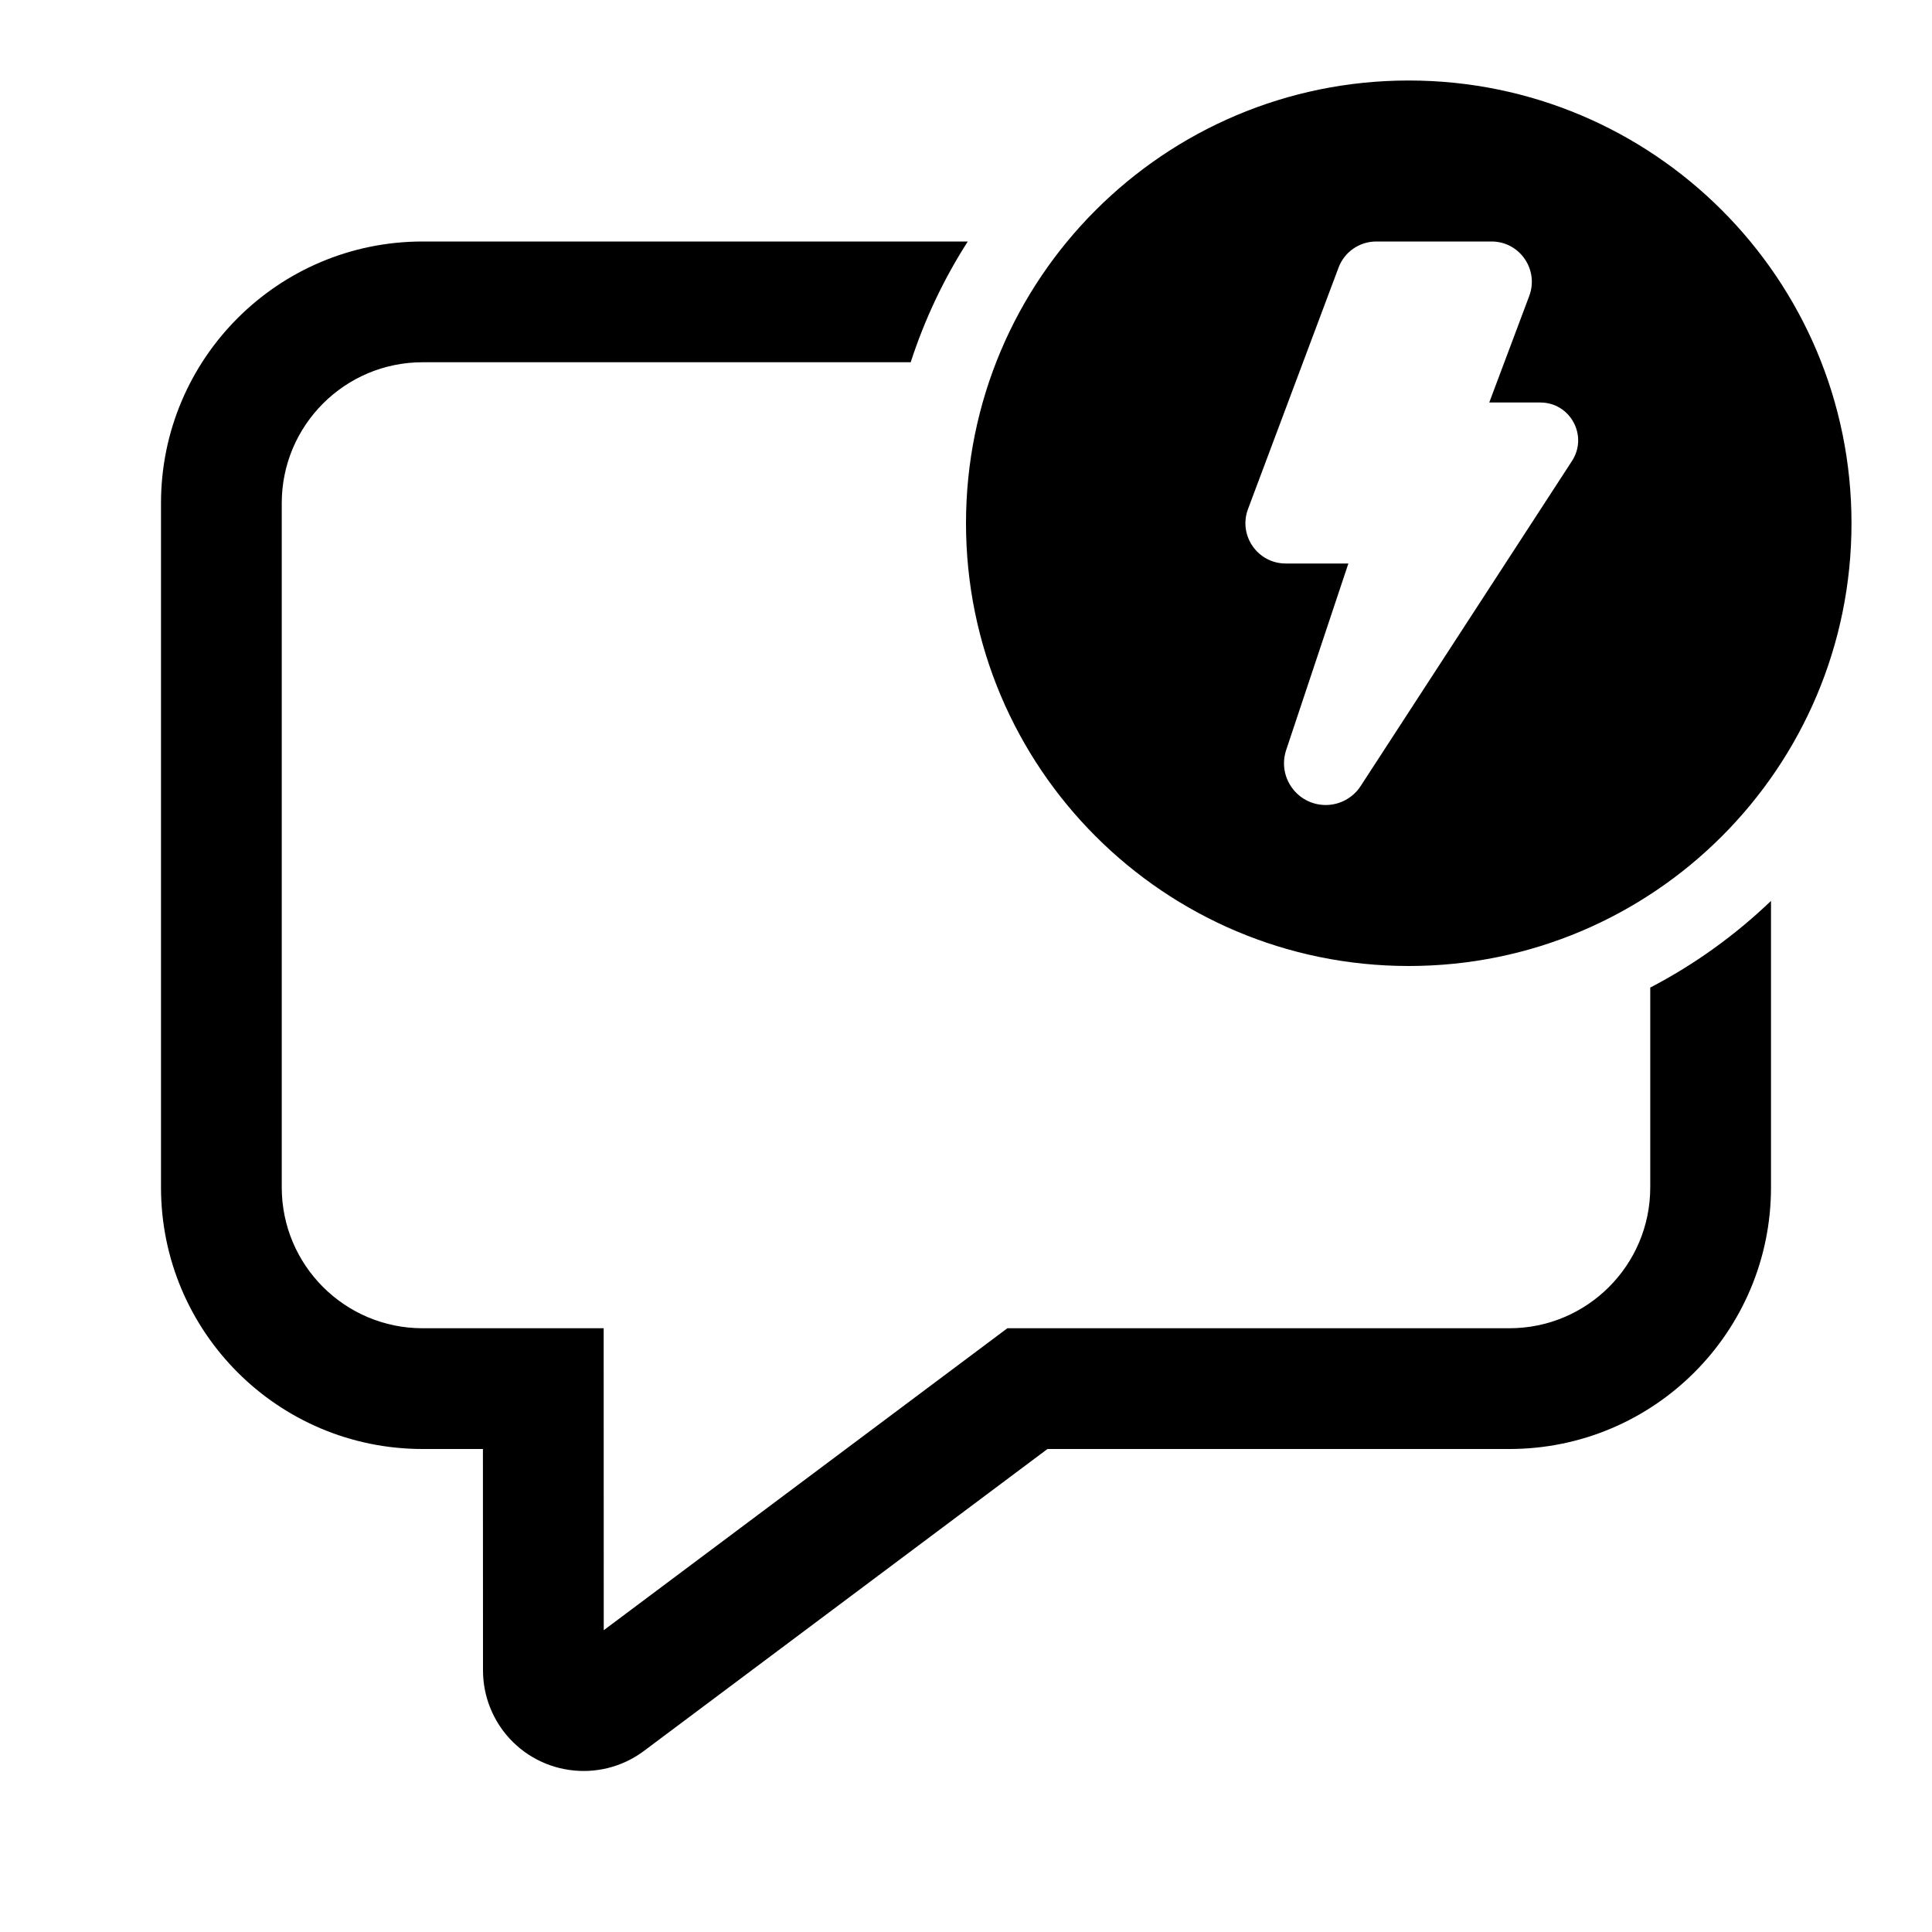
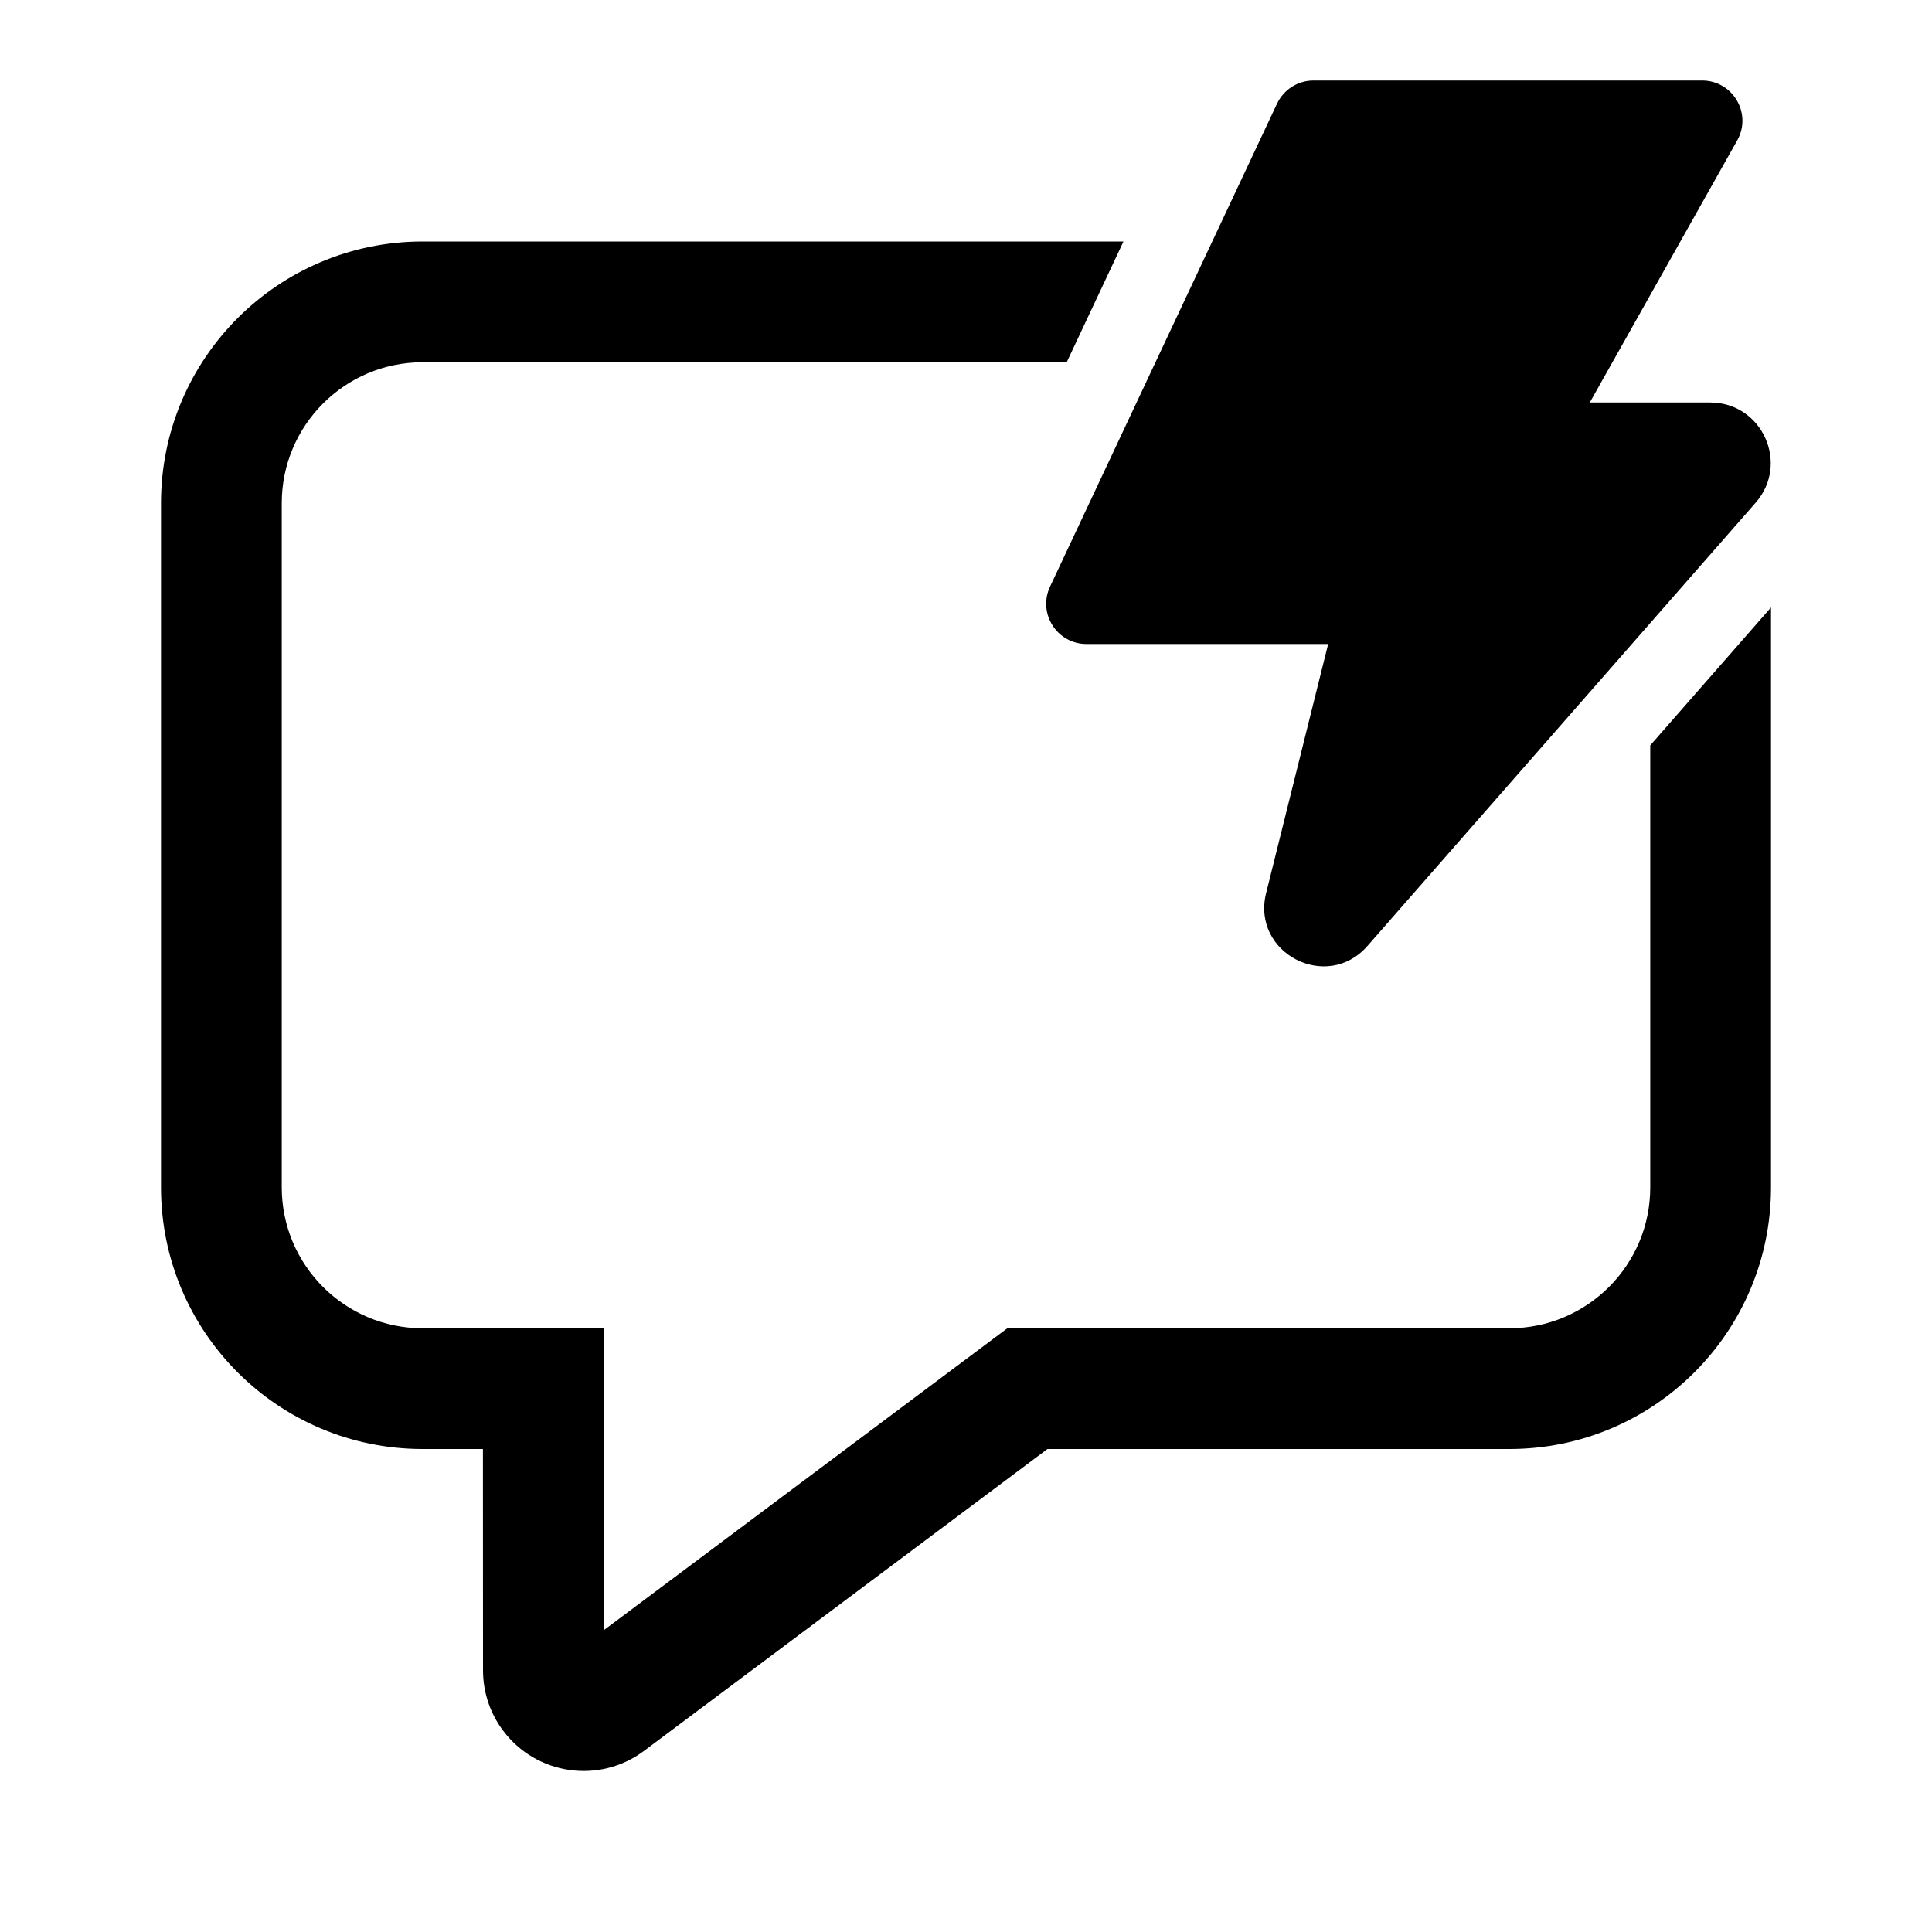
<svg xmlns="http://www.w3.org/2000/svg" viewBox="0 0 24 24" fill="none">
-   <path d="M23 6.5C23 9.538 20.538 12 17.5 12C14.462 12 12 9.538 12 6.5C12 3.462 14.462 1 17.5 1C20.538 1 23 3.462 23 6.5ZM18.529 3H17.096C16.888 3 16.701 3.129 16.628 3.324L15.503 6.324C15.381 6.651 15.622 7 15.972 7H16.75L15.977 9.318C15.866 9.654 16.115 10 16.469 10C16.644 10 16.808 9.911 16.903 9.764L19.528 5.726C19.731 5.413 19.507 5 19.134 5H18.5L18.997 3.676C19.119 3.349 18.878 3 18.529 3ZM20.5 14.75V12.268C21.051 11.981 21.556 11.617 22 11.191V14.75C22 16.545 20.545 18 18.75 18H13.012L7.999 21.751C7.446 22.164 6.662 22.051 6.249 21.499C6.087 21.282 6 21.02 6 20.75L5.999 18H5.25C3.455 18 2 16.545 2 14.75V6.25C2 4.455 3.455 3 5.25 3H12.022C11.725 3.463 11.486 3.967 11.313 4.5H5.25C4.284 4.5 3.5 5.284 3.5 6.25V14.75C3.5 15.717 4.284 16.5 5.25 16.5H7.499L7.5 20.251L12.514 16.5H18.75C19.716 16.5 20.5 15.717 20.5 14.75Z" fill="currentColor" />
+   <path d="M16.317 1H21.144C21.527 1 21.768 1.412 21.58 1.745L19.749 5H21.245C21.89 5 22.234 5.759 21.81 6.244L16.986 11.752C16.481 12.328 15.543 11.838 15.728 11.095L16.499 8H13.497C13.13 8 12.888 7.619 13.044 7.287L15.864 1.287C15.947 1.112 16.123 1 16.317 1ZM5.25 3H13.956L13.251 4.5H5.25C4.284 4.5 3.5 5.284 3.5 6.25V14.75C3.5 15.716 4.284 16.5 5.25 16.5H7.499L7.5 20.251L12.514 16.5H18.75C19.716 16.5 20.5 15.716 20.5 14.75V9.259L22 7.546V14.75C22 16.545 20.545 18 18.75 18H13.012L7.999 21.751C7.446 22.164 6.662 22.051 6.249 21.498C6.087 21.282 6 21.02 6 20.75L5.999 18H5.25C3.455 18 2 16.545 2 14.75V6.25C2 4.455 3.455 3 5.25 3Z" fill="currentColor" />
</svg>
